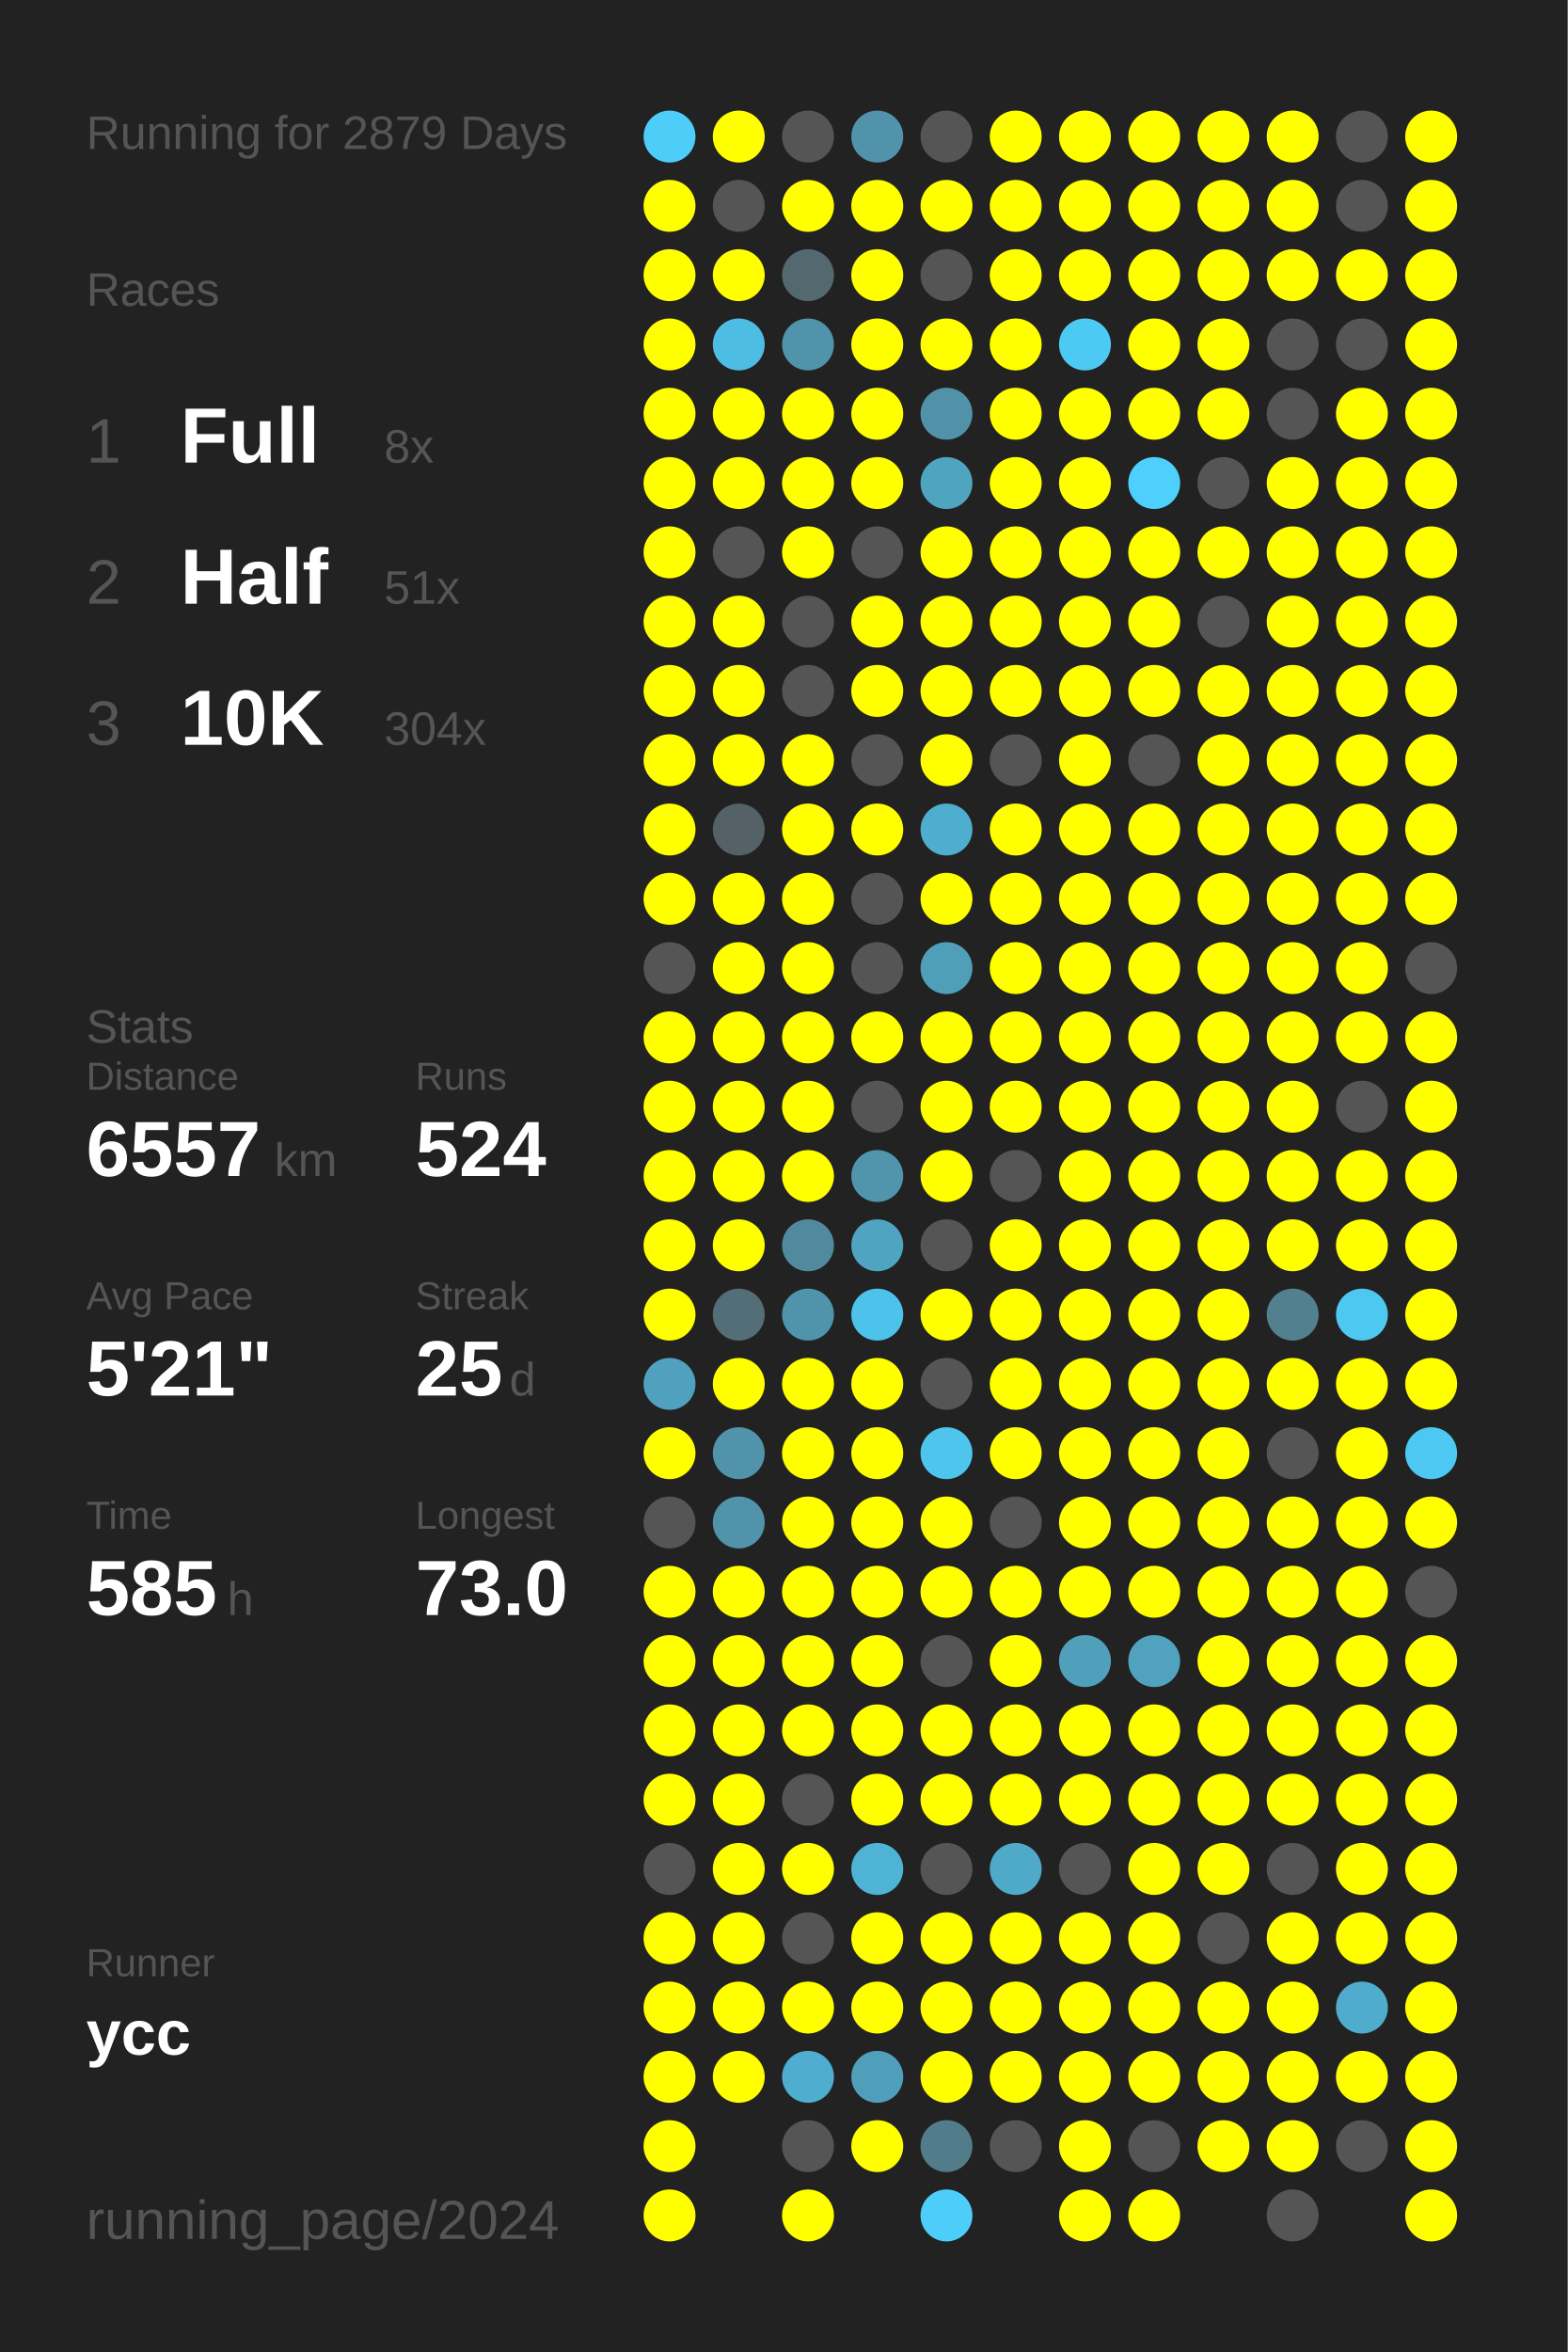
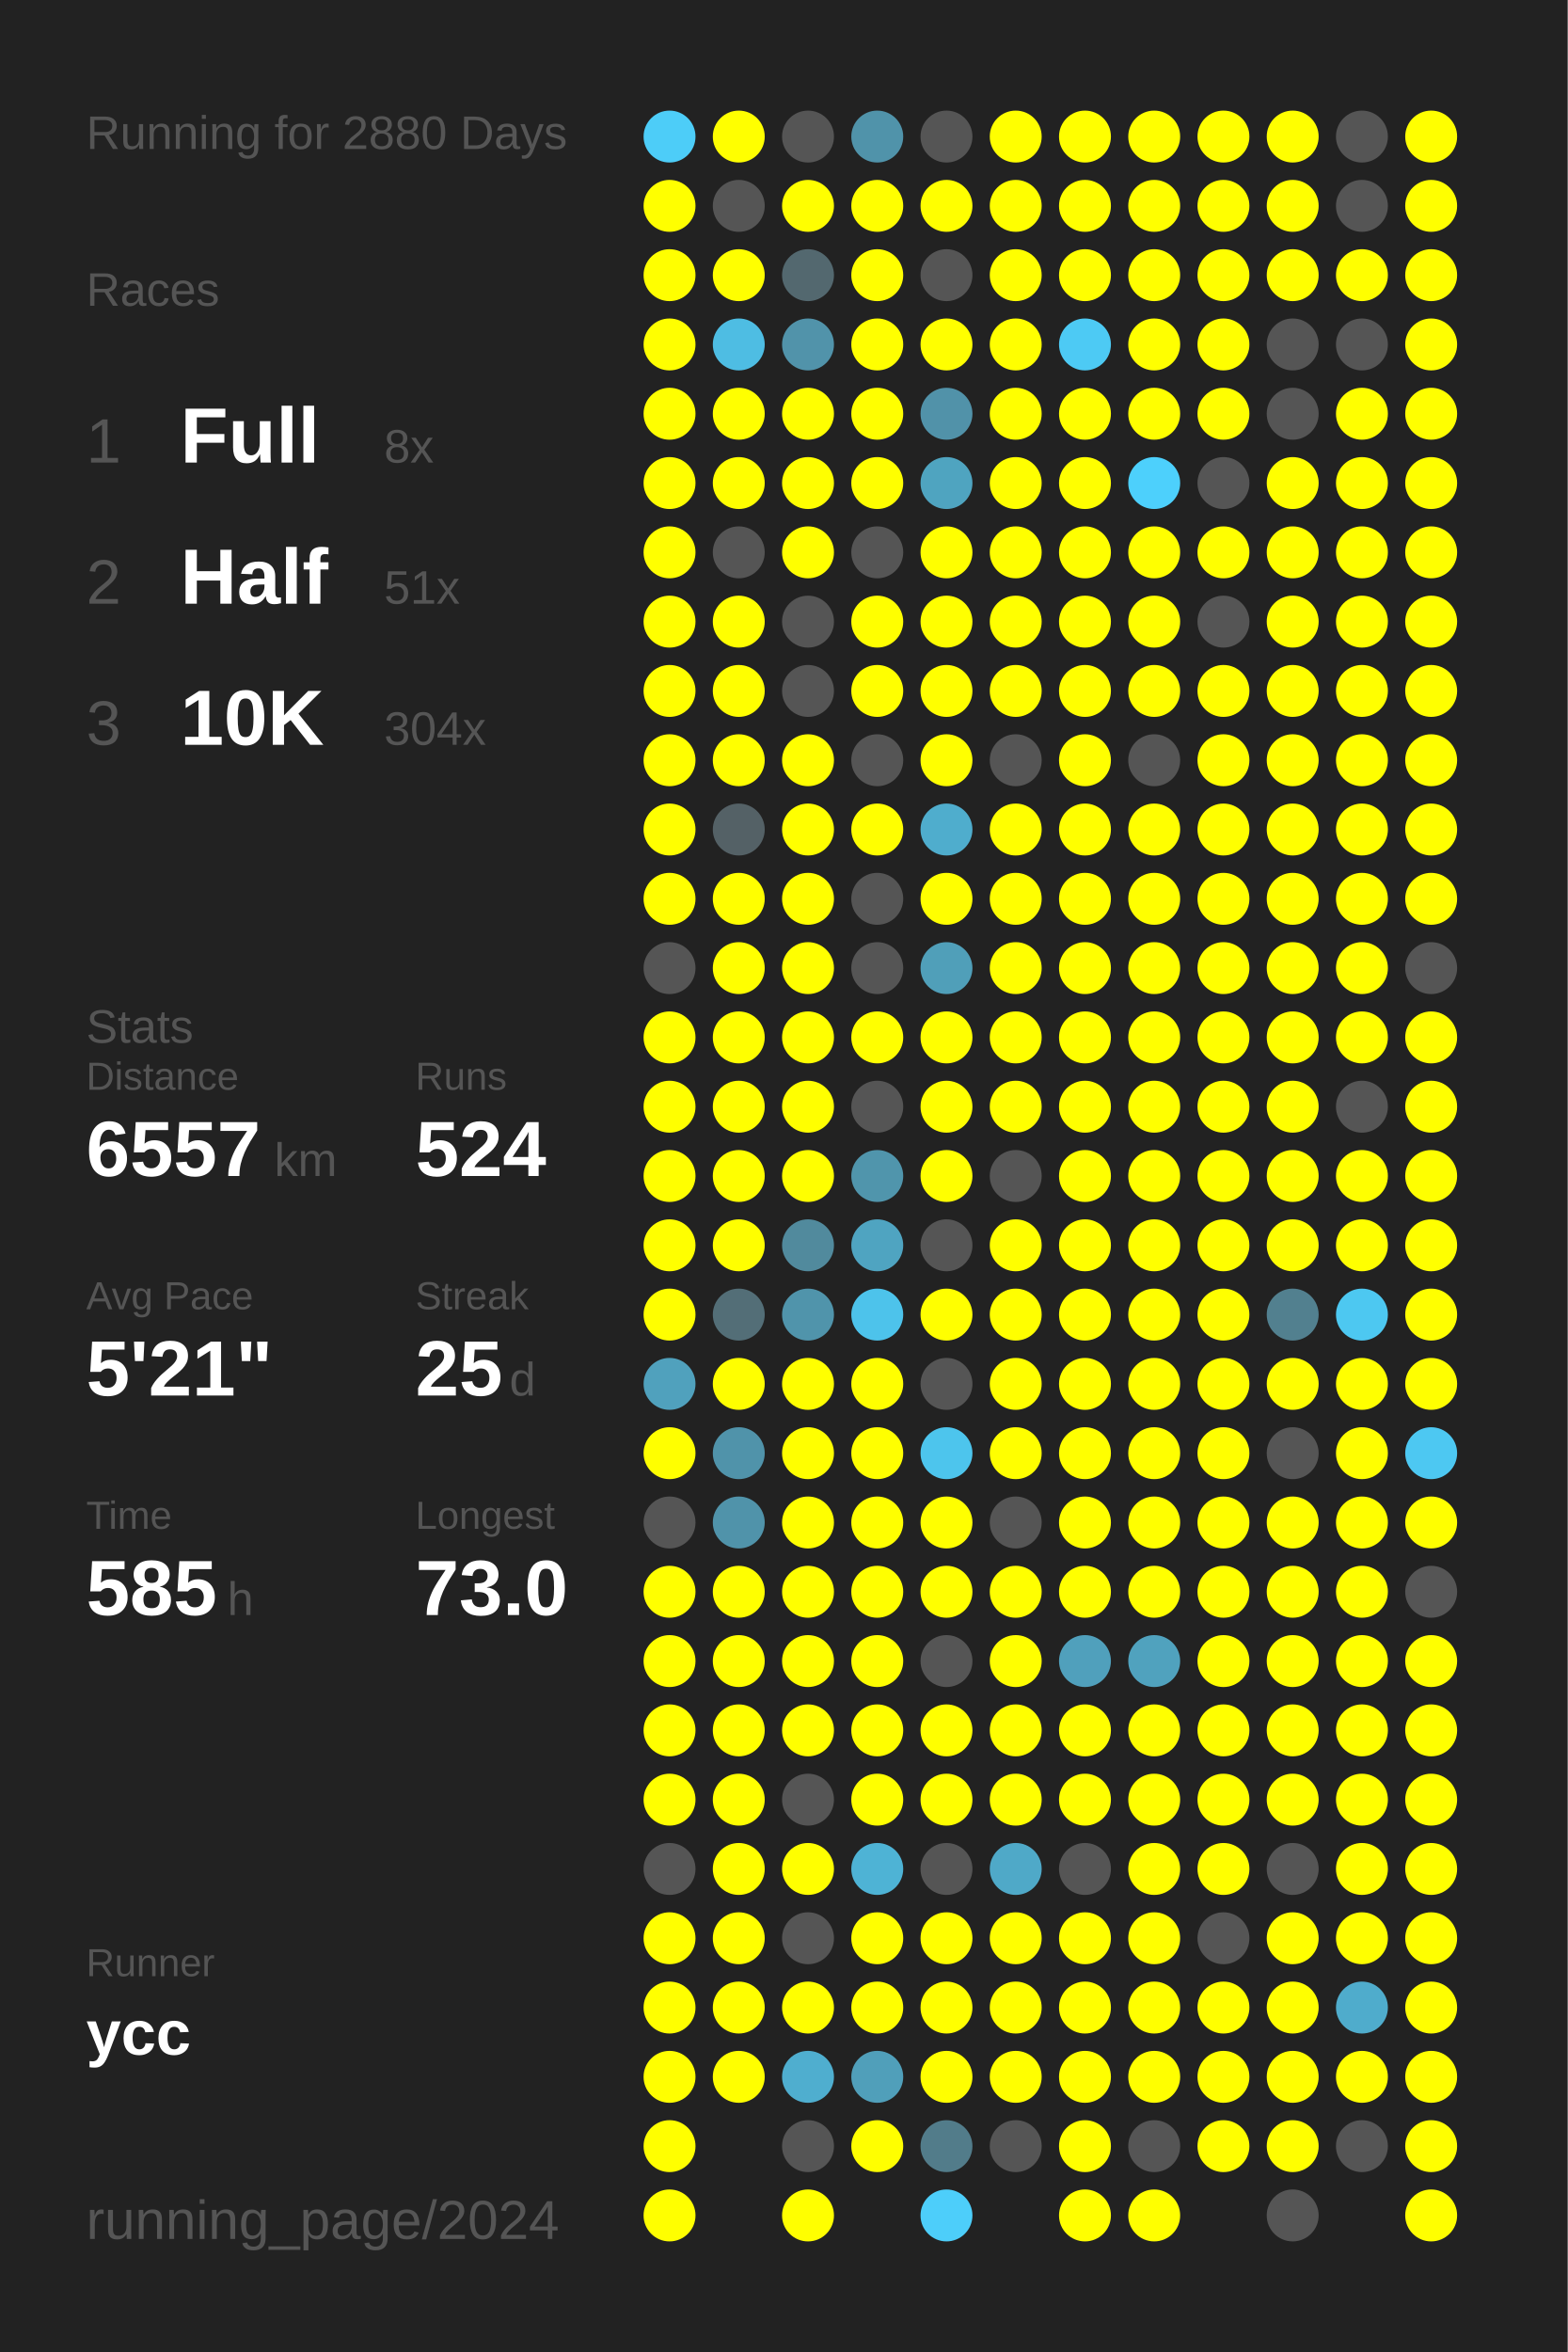
<svg xmlns="http://www.w3.org/2000/svg" baseProfile="full" height="300mm" version="1.1" viewBox="0,0,200,300" width="200mm">
  <defs />
  <rect fill="#222222" height="300" width="200" x="0" y="0" />
-   <text fill="#555555" style="font-size:6px; font-family:Arial;" x="11" y="19">Running for 2879 Days</text>
+   <text fill="#555555" style="font-size:6px; font-family:Arial;" x="11" y="19">Running for 2880 Days</text>
  <text fill="#555555" style="font-size:6px; font-family:Arial;" x="11" y="39">Races</text>
  <text fill="#555555" style="font-size:8px; font-family:Arial;" x="11" y="59">1</text>
  <text fill="#FFFFFF" style="font-size:10px; font-family:Arial; font-weight:bold;" x="23" y="59">Full</text>
  <text fill="#555555" style="font-size:6px; font-family:Arial;" x="49" y="59">8x</text>
  <text fill="#555555" style="font-size:8px; font-family:Arial;" x="11" y="77">2</text>
  <text fill="#FFFFFF" style="font-size:10px; font-family:Arial; font-weight:bold;" x="23" y="77">Half</text>
  <text fill="#555555" style="font-size:6px; font-family:Arial;" x="49" y="77">51x</text>
  <text fill="#555555" style="font-size:8px; font-family:Arial;" x="11" y="95">3</text>
  <text fill="#FFFFFF" style="font-size:10px; font-family:Arial; font-weight:bold;" x="23" y="95">10K</text>
  <text fill="#555555" style="font-size:6px; font-family:Arial;" x="49" y="95">304x</text>
  <text fill="#555555" style="font-size:6px; font-family:Arial;" x="11" y="133">Stats</text>
  <text fill="#555555" style="font-size:5px; font-family:Arial;" x="11" y="139">Distance</text>
  <text fill="#FFFFFF" style="font-size:10px; font-family:Arial; font-weight:bold;" x="11" y="150">6557</text>
  <text fill="#555555" style="font-size:6px; font-family:Arial;" x="35" y="150">km</text>
  <text fill="#555555" style="font-size:5px; font-family:Arial;" x="53" y="139">Runs</text>
  <text fill="#FFFFFF" style="font-size:10px; font-family:Arial; font-weight:bold;" x="53" y="150">524</text>
  <text fill="#555555" style="font-size:5px; font-family:Arial;" x="11" y="167">Avg Pace</text>
  <text fill="#FFFFFF" style="font-size:10px; font-family:Arial; font-weight:bold;" x="11" y="178">5'21"</text>
  <text fill="#555555" style="font-size:5px; font-family:Arial;" x="53" y="167">Streak</text>
  <text fill="#FFFFFF" style="font-size:10px; font-family:Arial; font-weight:bold;" x="53" y="178">25</text>
  <text fill="#555555" style="font-size:6px; font-family:Arial;" x="65" y="178">d</text>
  <text fill="#555555" style="font-size:5px; font-family:Arial;" x="11" y="195">Time</text>
  <text fill="#FFFFFF" style="font-size:10px; font-family:Arial; font-weight:bold;" x="11" y="206">585</text>
  <text fill="#555555" style="font-size:6px; font-family:Arial;" x="29" y="206">h</text>
  <text fill="#555555" style="font-size:5px; font-family:Arial;" x="53" y="195">Longest</text>
  <text fill="#FFFFFF" style="font-size:10px; font-family:Arial; font-weight:bold;" x="53" y="206">73.0</text>
  <text fill="#555555" style="font-size:5px; font-family:Arial;" x="11" y="252.065">Runner</text>
  <text fill="#FFFFFF" style="font-size:8px; font-family:Arial; font-weight:bold;" x="11" y="262.065">ycc</text>
  <text fill="#555555" style="font-size:7px; font-family:Arial;" x="11" y="285.581">running_page/2024</text>
  <circle cx="85.417" cy="17.419" fill="#4dcdf8" r="3.312" />
  <circle cx="85.417" cy="26.258" fill="#FFFF00" r="3.312" />
  <circle cx="85.417" cy="35.097" fill="#FFFF00" r="3.312" />
  <circle cx="85.417" cy="43.935" fill="#FFFF00" r="3.312" />
  <circle cx="85.417" cy="52.774" fill="#FFFF00" r="3.312" />
  <circle cx="85.417" cy="61.613" fill="#FFFF00" r="3.312" />
  <circle cx="85.417" cy="70.452" fill="#FFFF00" r="3.312" />
  <circle cx="85.417" cy="79.29" fill="#FFFF00" r="3.312" />
  <circle cx="85.417" cy="88.129" fill="#FFFF00" r="3.312" />
  <circle cx="85.417" cy="96.968" fill="#FFFF00" r="3.312" />
  <circle cx="85.417" cy="105.806" fill="#FFFF00" r="3.312" />
  <circle cx="85.417" cy="114.645" fill="#FFFF00" r="3.312" />
  <circle cx="85.417" cy="123.484" fill="#555555" r="3.312" />
  <circle cx="85.417" cy="132.323" fill="#FFFF00" r="3.312" />
  <circle cx="85.417" cy="141.161" fill="#FFFF00" r="3.312" />
  <circle cx="85.417" cy="150" fill="#FFFF00" r="3.312" />
  <circle cx="85.417" cy="158.839" fill="#FFFF00" r="3.312" />
  <circle cx="85.417" cy="167.677" fill="#FFFF00" r="3.312" />
  <circle cx="85.417" cy="176.516" fill="#50a1bd" r="3.312" />
  <circle cx="85.417" cy="185.355" fill="#FFFF00" r="3.312" />
  <circle cx="85.417" cy="194.194" fill="#555555" r="3.312" />
  <circle cx="85.417" cy="203.032" fill="#FFFF00" r="3.312" />
  <circle cx="85.417" cy="211.871" fill="#FFFF00" r="3.312" />
  <circle cx="85.417" cy="220.71" fill="#FFFF00" r="3.312" />
  <circle cx="85.417" cy="229.548" fill="#FFFF00" r="3.312" />
  <circle cx="85.417" cy="238.387" fill="#555555" r="3.312" />
  <circle cx="85.417" cy="247.226" fill="#FFFF00" r="3.312" />
  <circle cx="85.417" cy="256.065" fill="#FFFF00" r="3.312" />
  <circle cx="85.417" cy="264.903" fill="#FFFF00" r="3.312" />
  <circle cx="85.417" cy="273.742" fill="#FFFF00" r="3.312" />
  <circle cx="85.417" cy="282.581" fill="#FFFF00" r="3.312" />
  <circle cx="94.25" cy="17.419" fill="#FFFF00" r="3.312" />
  <circle cx="94.25" cy="26.258" fill="#555555" r="3.312" />
  <circle cx="94.25" cy="35.097" fill="#FFFF00" r="3.312" />
  <circle cx="94.25" cy="43.935" fill="#4ebde3" r="3.312" />
  <circle cx="94.25" cy="52.774" fill="#FFFF00" r="3.312" />
  <circle cx="94.25" cy="61.613" fill="#FFFF00" r="3.312" />
  <circle cx="94.25" cy="70.452" fill="#555555" r="3.312" />
  <circle cx="94.25" cy="79.29" fill="#FFFF00" r="3.312" />
  <circle cx="94.25" cy="88.129" fill="#FFFF00" r="3.312" />
  <circle cx="94.25" cy="96.968" fill="#FFFF00" r="3.312" />
  <circle cx="94.25" cy="105.806" fill="#546166" r="3.312" />
  <circle cx="94.25" cy="114.645" fill="#FFFF00" r="3.312" />
  <circle cx="94.25" cy="123.484" fill="#FFFF00" r="3.312" />
  <circle cx="94.25" cy="132.323" fill="#FFFF00" r="3.312" />
  <circle cx="94.25" cy="141.161" fill="#FFFF00" r="3.312" />
  <circle cx="94.25" cy="150" fill="#FFFF00" r="3.312" />
  <circle cx="94.25" cy="158.839" fill="#FFFF00" r="3.312" />
  <circle cx="94.25" cy="167.677" fill="#536e77" r="3.312" />
  <circle cx="94.25" cy="176.516" fill="#FFFF00" r="3.312" />
  <circle cx="94.25" cy="185.355" fill="#5093aa" r="3.312" />
  <circle cx="94.25" cy="194.194" fill="#5093aa" r="3.312" />
  <circle cx="94.25" cy="203.032" fill="#FFFF00" r="3.312" />
  <circle cx="94.25" cy="211.871" fill="#FFFF00" r="3.312" />
  <circle cx="94.25" cy="220.71" fill="#FFFF00" r="3.312" />
  <circle cx="94.25" cy="229.548" fill="#FFFF00" r="3.312" />
  <circle cx="94.25" cy="238.387" fill="#FFFF00" r="3.312" />
  <circle cx="94.25" cy="247.226" fill="#FFFF00" r="3.312" />
  <circle cx="94.25" cy="256.065" fill="#FFFF00" r="3.312" />
  <circle cx="94.25" cy="264.903" fill="#FFFF00" r="3.312" />
  <circle cx="103.083" cy="17.419" fill="#555555" r="3.312" />
  <circle cx="103.083" cy="26.258" fill="#FFFF00" r="3.312" />
  <circle cx="103.083" cy="35.097" fill="#53686f" r="3.312" />
  <circle cx="103.083" cy="43.935" fill="#5193aa" r="3.312" />
  <circle cx="103.083" cy="52.774" fill="#FFFF00" r="3.312" />
  <circle cx="103.083" cy="61.613" fill="#FFFF00" r="3.312" />
  <circle cx="103.083" cy="70.452" fill="#FFFF00" r="3.312" />
  <circle cx="103.083" cy="79.29" fill="#555555" r="3.312" />
  <circle cx="103.083" cy="88.129" fill="#555555" r="3.312" />
  <circle cx="103.083" cy="96.968" fill="#FFFF00" r="3.312" />
  <circle cx="103.083" cy="105.806" fill="#FFFF00" r="3.312" />
  <circle cx="103.083" cy="114.645" fill="#FFFF00" r="3.312" />
  <circle cx="103.083" cy="123.484" fill="#FFFF00" r="3.312" />
  <circle cx="103.083" cy="132.323" fill="#FFFF00" r="3.312" />
  <circle cx="103.083" cy="141.161" fill="#FFFF00" r="3.312" />
  <circle cx="103.083" cy="150" fill="#FFFF00" r="3.312" />
  <circle cx="103.083" cy="158.839" fill="#518a9d" r="3.312" />
  <circle cx="103.083" cy="167.677" fill="#5094ab" r="3.312" />
  <circle cx="103.083" cy="176.516" fill="#FFFF00" r="3.312" />
  <circle cx="103.083" cy="185.355" fill="#FFFF00" r="3.312" />
  <circle cx="103.083" cy="194.194" fill="#FFFF00" r="3.312" />
  <circle cx="103.083" cy="203.032" fill="#FFFF00" r="3.312" />
  <circle cx="103.083" cy="211.871" fill="#FFFF00" r="3.312" />
  <circle cx="103.083" cy="220.71" fill="#FFFF00" r="3.312" />
  <circle cx="103.083" cy="229.548" fill="#555555" r="3.312" />
  <circle cx="103.083" cy="238.387" fill="#FFFF00" r="3.312" />
  <circle cx="103.083" cy="247.226" fill="#555555" r="3.312" />
  <circle cx="103.083" cy="256.065" fill="#FFFF00" r="3.312" />
  <circle cx="103.083" cy="264.903" fill="#4faecf" r="3.312" />
  <circle cx="103.083" cy="273.742" fill="#555555" r="3.312" />
  <circle cx="103.083" cy="282.581" fill="#FFFF00" r="3.312" />
  <circle cx="111.917" cy="17.419" fill="#5093aa" r="3.312" />
  <circle cx="111.917" cy="26.258" fill="#FFFF00" r="3.312" />
  <circle cx="111.917" cy="35.097" fill="#FFFF00" r="3.312" />
  <circle cx="111.917" cy="43.935" fill="#FFFF00" r="3.312" />
  <circle cx="111.917" cy="52.774" fill="#FFFF00" r="3.312" />
  <circle cx="111.917" cy="61.613" fill="#FFFF00" r="3.312" />
  <circle cx="111.917" cy="70.452" fill="#555555" r="3.312" />
  <circle cx="111.917" cy="79.29" fill="#FFFF00" r="3.312" />
  <circle cx="111.917" cy="88.129" fill="#FFFF00" r="3.312" />
  <circle cx="111.917" cy="96.968" fill="#555555" r="3.312" />
  <circle cx="111.917" cy="105.806" fill="#FFFF00" r="3.312" />
  <circle cx="111.917" cy="114.645" fill="#555555" r="3.312" />
  <circle cx="111.917" cy="123.484" fill="#555555" r="3.312" />
  <circle cx="111.917" cy="132.323" fill="#FFFF00" r="3.312" />
  <circle cx="111.917" cy="141.161" fill="#555555" r="3.312" />
  <circle cx="111.917" cy="150" fill="#5095ac" r="3.312" />
  <circle cx="111.917" cy="158.839" fill="#4fa4c1" r="3.312" />
  <circle cx="111.917" cy="167.677" fill="#4dc3eb" r="3.312" />
  <circle cx="111.917" cy="176.516" fill="#FFFF00" r="3.312" />
  <circle cx="111.917" cy="185.355" fill="#FFFF00" r="3.312" />
  <circle cx="111.917" cy="194.194" fill="#FFFF00" r="3.312" />
  <circle cx="111.917" cy="203.032" fill="#FFFF00" r="3.312" />
  <circle cx="111.917" cy="211.871" fill="#FFFF00" r="3.312" />
  <circle cx="111.917" cy="220.71" fill="#FFFF00" r="3.312" />
  <circle cx="111.917" cy="229.548" fill="#FFFF00" r="3.312" />
  <circle cx="111.917" cy="238.387" fill="#4eb3d5" r="3.312" />
  <circle cx="111.917" cy="247.226" fill="#FFFF00" r="3.312" />
  <circle cx="111.917" cy="256.065" fill="#FFFF00" r="3.312" />
  <circle cx="111.917" cy="264.903" fill="#509fba" r="3.312" />
  <circle cx="111.917" cy="273.742" fill="#FFFF00" r="3.312" />
  <circle cx="120.75" cy="17.419" fill="#555555" r="3.312" />
  <circle cx="120.75" cy="26.258" fill="#FFFF00" r="3.312" />
  <circle cx="120.75" cy="35.097" fill="#555555" r="3.312" />
  <circle cx="120.75" cy="43.935" fill="#FFFF00" r="3.312" />
  <circle cx="120.75" cy="52.774" fill="#5192a9" r="3.312" />
  <circle cx="120.75" cy="61.613" fill="#4fa4c0" r="3.312" />
  <circle cx="120.75" cy="70.452" fill="#FFFF00" r="3.312" />
  <circle cx="120.75" cy="79.29" fill="#FFFF00" r="3.312" />
  <circle cx="120.75" cy="88.129" fill="#FFFF00" r="3.312" />
  <circle cx="120.75" cy="96.968" fill="#FFFF00" r="3.312" />
  <circle cx="120.75" cy="105.806" fill="#4fadcd" r="3.312" />
  <circle cx="120.75" cy="114.645" fill="#FFFF00" r="3.312" />
  <circle cx="120.75" cy="123.484" fill="#509fb9" r="3.312" />
  <circle cx="120.75" cy="132.323" fill="#FFFF00" r="3.312" />
  <circle cx="120.75" cy="141.161" fill="#FFFF00" r="3.312" />
  <circle cx="120.75" cy="150" fill="#FFFF00" r="3.312" />
  <circle cx="120.75" cy="158.839" fill="#555555" r="3.312" />
  <circle cx="120.75" cy="167.677" fill="#FFFF00" r="3.312" />
  <circle cx="120.75" cy="176.516" fill="#555555" r="3.312" />
  <circle cx="120.75" cy="185.355" fill="#4dc5ed" r="3.312" />
  <circle cx="120.75" cy="194.194" fill="#FFFF00" r="3.312" />
  <circle cx="120.75" cy="203.032" fill="#FFFF00" r="3.312" />
  <circle cx="120.75" cy="211.871" fill="#555555" r="3.312" />
  <circle cx="120.75" cy="220.71" fill="#FFFF00" r="3.312" />
  <circle cx="120.75" cy="229.548" fill="#FFFF00" r="3.312" />
  <circle cx="120.75" cy="238.387" fill="#555555" r="3.312" />
  <circle cx="120.75" cy="247.226" fill="#FFFF00" r="3.312" />
  <circle cx="120.75" cy="256.065" fill="#FFFF00" r="3.312" />
  <circle cx="120.75" cy="264.903" fill="#FFFF00" r="3.312" />
  <circle cx="120.75" cy="273.742" fill="#527c8a" r="3.312" />
  <circle cx="120.75" cy="282.581" fill="#4dcefa" r="3.312" />
  <circle cx="129.583" cy="17.419" fill="#FFFF00" r="3.312" />
  <circle cx="129.583" cy="26.258" fill="#FFFF00" r="3.312" />
  <circle cx="129.583" cy="35.097" fill="#FFFF00" r="3.312" />
  <circle cx="129.583" cy="43.935" fill="#FFFF00" r="3.312" />
  <circle cx="129.583" cy="52.774" fill="#FFFF00" r="3.312" />
  <circle cx="129.583" cy="61.613" fill="#FFFF00" r="3.312" />
  <circle cx="129.583" cy="70.452" fill="#FFFF00" r="3.312" />
  <circle cx="129.583" cy="79.29" fill="#FFFF00" r="3.312" />
  <circle cx="129.583" cy="88.129" fill="#FFFF00" r="3.312" />
  <circle cx="129.583" cy="96.968" fill="#555555" r="3.312" />
  <circle cx="129.583" cy="105.806" fill="#FFFF00" r="3.312" />
  <circle cx="129.583" cy="114.645" fill="#FFFF00" r="3.312" />
  <circle cx="129.583" cy="123.484" fill="#FFFF00" r="3.312" />
  <circle cx="129.583" cy="132.323" fill="#FFFF00" r="3.312" />
  <circle cx="129.583" cy="141.161" fill="#FFFF00" r="3.312" />
  <circle cx="129.583" cy="150" fill="#555555" r="3.312" />
  <circle cx="129.583" cy="158.839" fill="#FFFF00" r="3.312" />
  <circle cx="129.583" cy="167.677" fill="#FFFF00" r="3.312" />
  <circle cx="129.583" cy="176.516" fill="#FFFF00" r="3.312" />
  <circle cx="129.583" cy="185.355" fill="#FFFF00" r="3.312" />
  <circle cx="129.583" cy="194.194" fill="#555555" r="3.312" />
  <circle cx="129.583" cy="203.032" fill="#FFFF00" r="3.312" />
  <circle cx="129.583" cy="211.871" fill="#FFFF00" r="3.312" />
  <circle cx="129.583" cy="220.71" fill="#FFFF00" r="3.312" />
  <circle cx="129.583" cy="229.548" fill="#FFFF00" r="3.312" />
  <circle cx="129.583" cy="238.387" fill="#4fa9c8" r="3.312" />
  <circle cx="129.583" cy="247.226" fill="#FFFF00" r="3.312" />
  <circle cx="129.583" cy="256.065" fill="#FFFF00" r="3.312" />
  <circle cx="129.583" cy="264.903" fill="#FFFF00" r="3.312" />
  <circle cx="129.583" cy="273.742" fill="#555555" r="3.312" />
  <circle cx="138.417" cy="17.419" fill="#FFFF00" r="3.312" />
  <circle cx="138.417" cy="26.258" fill="#FFFF00" r="3.312" />
  <circle cx="138.417" cy="35.097" fill="#FFFF00" r="3.312" />
  <circle cx="138.417" cy="43.935" fill="#4dcaf4" r="3.312" />
  <circle cx="138.417" cy="52.774" fill="#FFFF00" r="3.312" />
  <circle cx="138.417" cy="61.613" fill="#FFFF00" r="3.312" />
  <circle cx="138.417" cy="70.452" fill="#FFFF00" r="3.312" />
  <circle cx="138.417" cy="79.29" fill="#FFFF00" r="3.312" />
  <circle cx="138.417" cy="88.129" fill="#FFFF00" r="3.312" />
  <circle cx="138.417" cy="96.968" fill="#FFFF00" r="3.312" />
  <circle cx="138.417" cy="105.806" fill="#FFFF00" r="3.312" />
  <circle cx="138.417" cy="114.645" fill="#FFFF00" r="3.312" />
  <circle cx="138.417" cy="123.484" fill="#FFFF00" r="3.312" />
  <circle cx="138.417" cy="132.323" fill="#FFFF00" r="3.312" />
  <circle cx="138.417" cy="141.161" fill="#FFFF00" r="3.312" />
  <circle cx="138.417" cy="150" fill="#FFFF00" r="3.312" />
  <circle cx="138.417" cy="158.839" fill="#FFFF00" r="3.312" />
  <circle cx="138.417" cy="167.677" fill="#FFFF00" r="3.312" />
  <circle cx="138.417" cy="176.516" fill="#FFFF00" r="3.312" />
  <circle cx="138.417" cy="185.355" fill="#FFFF00" r="3.312" />
  <circle cx="138.417" cy="194.194" fill="#FFFF00" r="3.312" />
  <circle cx="138.417" cy="203.032" fill="#FFFF00" r="3.312" />
  <circle cx="138.417" cy="211.871" fill="#50a0bc" r="3.312" />
  <circle cx="138.417" cy="220.71" fill="#FFFF00" r="3.312" />
  <circle cx="138.417" cy="229.548" fill="#FFFF00" r="3.312" />
  <circle cx="138.417" cy="238.387" fill="#555555" r="3.312" />
  <circle cx="138.417" cy="247.226" fill="#FFFF00" r="3.312" />
  <circle cx="138.417" cy="256.065" fill="#FFFF00" r="3.312" />
  <circle cx="138.417" cy="264.903" fill="#FFFF00" r="3.312" />
  <circle cx="138.417" cy="273.742" fill="#FFFF00" r="3.312" />
  <circle cx="138.417" cy="282.581" fill="#FFFF00" r="3.312" />
  <circle cx="147.25" cy="17.419" fill="#FFFF00" r="3.312" />
  <circle cx="147.25" cy="26.258" fill="#FFFF00" r="3.312" />
  <circle cx="147.25" cy="35.097" fill="#FFFF00" r="3.312" />
  <circle cx="147.25" cy="43.935" fill="#FFFF00" r="3.312" />
  <circle cx="147.25" cy="52.774" fill="#FFFF00" r="3.312" />
  <circle cx="147.25" cy="61.613" fill="#4dd0fc" r="3.312" />
  <circle cx="147.25" cy="70.452" fill="#FFFF00" r="3.312" />
  <circle cx="147.25" cy="79.29" fill="#FFFF00" r="3.312" />
  <circle cx="147.25" cy="88.129" fill="#FFFF00" r="3.312" />
  <circle cx="147.25" cy="96.968" fill="#555555" r="3.312" />
  <circle cx="147.25" cy="105.806" fill="#FFFF00" r="3.312" />
  <circle cx="147.25" cy="114.645" fill="#FFFF00" r="3.312" />
  <circle cx="147.25" cy="123.484" fill="#FFFF00" r="3.312" />
  <circle cx="147.25" cy="132.323" fill="#FFFF00" r="3.312" />
  <circle cx="147.25" cy="141.161" fill="#FFFF00" r="3.312" />
  <circle cx="147.25" cy="150" fill="#FFFF00" r="3.312" />
  <circle cx="147.25" cy="158.839" fill="#FFFF00" r="3.312" />
  <circle cx="147.25" cy="167.677" fill="#FFFF00" r="3.312" />
  <circle cx="147.25" cy="176.516" fill="#FFFF00" r="3.312" />
  <circle cx="147.25" cy="185.355" fill="#FFFF00" r="3.312" />
  <circle cx="147.25" cy="194.194" fill="#FFFF00" r="3.312" />
  <circle cx="147.25" cy="203.032" fill="#FFFF00" r="3.312" />
  <circle cx="147.25" cy="211.871" fill="#50a2be" r="3.312" />
  <circle cx="147.25" cy="220.71" fill="#FFFF00" r="3.312" />
  <circle cx="147.25" cy="229.548" fill="#FFFF00" r="3.312" />
  <circle cx="147.25" cy="238.387" fill="#FFFF00" r="3.312" />
  <circle cx="147.25" cy="247.226" fill="#FFFF00" r="3.312" />
  <circle cx="147.25" cy="256.065" fill="#FFFF00" r="3.312" />
  <circle cx="147.25" cy="264.903" fill="#FFFF00" r="3.312" />
  <circle cx="147.25" cy="273.742" fill="#555555" r="3.312" />
  <circle cx="147.25" cy="282.581" fill="#FFFF00" r="3.312" />
  <circle cx="156.083" cy="17.419" fill="#FFFF00" r="3.312" />
  <circle cx="156.083" cy="26.258" fill="#FFFF00" r="3.312" />
  <circle cx="156.083" cy="35.097" fill="#FFFF00" r="3.312" />
  <circle cx="156.083" cy="43.935" fill="#FFFF00" r="3.312" />
  <circle cx="156.083" cy="52.774" fill="#FFFF00" r="3.312" />
  <circle cx="156.083" cy="61.613" fill="#555555" r="3.312" />
  <circle cx="156.083" cy="70.452" fill="#FFFF00" r="3.312" />
  <circle cx="156.083" cy="79.29" fill="#555555" r="3.312" />
  <circle cx="156.083" cy="88.129" fill="#FFFF00" r="3.312" />
  <circle cx="156.083" cy="96.968" fill="#FFFF00" r="3.312" />
  <circle cx="156.083" cy="105.806" fill="#FFFF00" r="3.312" />
  <circle cx="156.083" cy="114.645" fill="#FFFF00" r="3.312" />
  <circle cx="156.083" cy="123.484" fill="#FFFF00" r="3.312" />
  <circle cx="156.083" cy="132.323" fill="#FFFF00" r="3.312" />
  <circle cx="156.083" cy="141.161" fill="#FFFF00" r="3.312" />
  <circle cx="156.083" cy="150" fill="#FFFF00" r="3.312" />
  <circle cx="156.083" cy="158.839" fill="#FFFF00" r="3.312" />
  <circle cx="156.083" cy="167.677" fill="#FFFF00" r="3.312" />
  <circle cx="156.083" cy="176.516" fill="#FFFF00" r="3.312" />
  <circle cx="156.083" cy="185.355" fill="#FFFF00" r="3.312" />
  <circle cx="156.083" cy="194.194" fill="#FFFF00" r="3.312" />
  <circle cx="156.083" cy="203.032" fill="#FFFF00" r="3.312" />
  <circle cx="156.083" cy="211.871" fill="#FFFF00" r="3.312" />
  <circle cx="156.083" cy="220.71" fill="#FFFF00" r="3.312" />
  <circle cx="156.083" cy="229.548" fill="#FFFF00" r="3.312" />
  <circle cx="156.083" cy="238.387" fill="#FFFF00" r="3.312" />
  <circle cx="156.083" cy="247.226" fill="#555555" r="3.312" />
  <circle cx="156.083" cy="256.065" fill="#FFFF00" r="3.312" />
  <circle cx="156.083" cy="264.903" fill="#FFFF00" r="3.312" />
  <circle cx="156.083" cy="273.742" fill="#FFFF00" r="3.312" />
  <circle cx="164.917" cy="17.419" fill="#FFFF00" r="3.312" />
  <circle cx="164.917" cy="26.258" fill="#FFFF00" r="3.312" />
  <circle cx="164.917" cy="35.097" fill="#FFFF00" r="3.312" />
  <circle cx="164.917" cy="43.935" fill="#555555" r="3.312" />
  <circle cx="164.917" cy="52.774" fill="#555555" r="3.312" />
  <circle cx="164.917" cy="61.613" fill="#FFFF00" r="3.312" />
  <circle cx="164.917" cy="70.452" fill="#FFFF00" r="3.312" />
  <circle cx="164.917" cy="79.29" fill="#FFFF00" r="3.312" />
  <circle cx="164.917" cy="88.129" fill="#FFFF00" r="3.312" />
  <circle cx="164.917" cy="96.968" fill="#FFFF00" r="3.312" />
  <circle cx="164.917" cy="105.806" fill="#FFFF00" r="3.312" />
  <circle cx="164.917" cy="114.645" fill="#FFFF00" r="3.312" />
  <circle cx="164.917" cy="123.484" fill="#FFFF00" r="3.312" />
  <circle cx="164.917" cy="132.323" fill="#FFFF00" r="3.312" />
  <circle cx="164.917" cy="141.161" fill="#FFFF00" r="3.312" />
  <circle cx="164.917" cy="150" fill="#FFFF00" r="3.312" />
  <circle cx="164.917" cy="158.839" fill="#FFFF00" r="3.312" />
  <circle cx="164.917" cy="167.677" fill="#52808f" r="3.312" />
  <circle cx="164.917" cy="176.516" fill="#FFFF00" r="3.312" />
  <circle cx="164.917" cy="185.355" fill="#555555" r="3.312" />
  <circle cx="164.917" cy="194.194" fill="#FFFF00" r="3.312" />
  <circle cx="164.917" cy="203.032" fill="#FFFF00" r="3.312" />
  <circle cx="164.917" cy="211.871" fill="#FFFF00" r="3.312" />
  <circle cx="164.917" cy="220.71" fill="#FFFF00" r="3.312" />
  <circle cx="164.917" cy="229.548" fill="#FFFF00" r="3.312" />
  <circle cx="164.917" cy="238.387" fill="#555555" r="3.312" />
  <circle cx="164.917" cy="247.226" fill="#FFFF00" r="3.312" />
  <circle cx="164.917" cy="256.065" fill="#FFFF00" r="3.312" />
  <circle cx="164.917" cy="264.903" fill="#FFFF00" r="3.312" />
  <circle cx="164.917" cy="273.742" fill="#FFFF00" r="3.312" />
  <circle cx="164.917" cy="282.581" fill="#555555" r="3.312" />
  <circle cx="173.75" cy="17.419" fill="#555555" r="3.312" />
  <circle cx="173.75" cy="26.258" fill="#555555" r="3.312" />
  <circle cx="173.75" cy="35.097" fill="#FFFF00" r="3.312" />
  <circle cx="173.75" cy="43.935" fill="#555555" r="3.312" />
  <circle cx="173.75" cy="52.774" fill="#FFFF00" r="3.312" />
  <circle cx="173.75" cy="61.613" fill="#FFFF00" r="3.312" />
  <circle cx="173.75" cy="70.452" fill="#FFFF00" r="3.312" />
  <circle cx="173.75" cy="79.29" fill="#FFFF00" r="3.312" />
  <circle cx="173.75" cy="88.129" fill="#FFFF00" r="3.312" />
  <circle cx="173.75" cy="96.968" fill="#FFFF00" r="3.312" />
  <circle cx="173.75" cy="105.806" fill="#FFFF00" r="3.312" />
  <circle cx="173.75" cy="114.645" fill="#FFFF00" r="3.312" />
  <circle cx="173.75" cy="123.484" fill="#FFFF00" r="3.312" />
  <circle cx="173.75" cy="132.323" fill="#FFFF00" r="3.312" />
  <circle cx="173.75" cy="141.161" fill="#555555" r="3.312" />
  <circle cx="173.75" cy="150" fill="#FFFF00" r="3.312" />
  <circle cx="173.75" cy="158.839" fill="#FFFF00" r="3.312" />
  <circle cx="173.75" cy="167.677" fill="#4dc8f1" r="3.312" />
  <circle cx="173.75" cy="176.516" fill="#FFFF00" r="3.312" />
  <circle cx="173.75" cy="185.355" fill="#FFFF00" r="3.312" />
  <circle cx="173.75" cy="194.194" fill="#FFFF00" r="3.312" />
  <circle cx="173.75" cy="203.032" fill="#FFFF00" r="3.312" />
  <circle cx="173.75" cy="211.871" fill="#FFFF00" r="3.312" />
  <circle cx="173.75" cy="220.71" fill="#FFFF00" r="3.312" />
  <circle cx="173.75" cy="229.548" fill="#FFFF00" r="3.312" />
  <circle cx="173.75" cy="238.387" fill="#FFFF00" r="3.312" />
  <circle cx="173.75" cy="247.226" fill="#FFFF00" r="3.312" />
  <circle cx="173.75" cy="256.065" fill="#4faccc" r="3.312" />
  <circle cx="173.75" cy="264.903" fill="#FFFF00" r="3.312" />
  <circle cx="173.75" cy="273.742" fill="#555555" r="3.312" />
  <circle cx="182.583" cy="17.419" fill="#FFFF00" r="3.312" />
  <circle cx="182.583" cy="26.258" fill="#FFFF00" r="3.312" />
  <circle cx="182.583" cy="35.097" fill="#FFFF00" r="3.312" />
  <circle cx="182.583" cy="43.935" fill="#FFFF00" r="3.312" />
  <circle cx="182.583" cy="52.774" fill="#FFFF00" r="3.312" />
  <circle cx="182.583" cy="61.613" fill="#FFFF00" r="3.312" />
  <circle cx="182.583" cy="70.452" fill="#FFFF00" r="3.312" />
  <circle cx="182.583" cy="79.29" fill="#FFFF00" r="3.312" />
  <circle cx="182.583" cy="88.129" fill="#FFFF00" r="3.312" />
  <circle cx="182.583" cy="96.968" fill="#FFFF00" r="3.312" />
  <circle cx="182.583" cy="105.806" fill="#FFFF00" r="3.312" />
  <circle cx="182.583" cy="114.645" fill="#FFFF00" r="3.312" />
  <circle cx="182.583" cy="123.484" fill="#555555" r="3.312" />
  <circle cx="182.583" cy="132.323" fill="#FFFF00" r="3.312" />
  <circle cx="182.583" cy="141.161" fill="#FFFF00" r="3.312" />
  <circle cx="182.583" cy="150" fill="#FFFF00" r="3.312" />
  <circle cx="182.583" cy="158.839" fill="#FFFF00" r="3.312" />
  <circle cx="182.583" cy="167.677" fill="#FFFF00" r="3.312" />
  <circle cx="182.583" cy="176.516" fill="#FFFF00" r="3.312" />
  <circle cx="182.583" cy="185.355" fill="#4dc8f2" r="3.312" />
  <circle cx="182.583" cy="194.194" fill="#FFFF00" r="3.312" />
  <circle cx="182.583" cy="203.032" fill="#555555" r="3.312" />
  <circle cx="182.583" cy="211.871" fill="#FFFF00" r="3.312" />
  <circle cx="182.583" cy="220.71" fill="#FFFF00" r="3.312" />
  <circle cx="182.583" cy="229.548" fill="#FFFF00" r="3.312" />
  <circle cx="182.583" cy="238.387" fill="#FFFF00" r="3.312" />
  <circle cx="182.583" cy="247.226" fill="#FFFF00" r="3.312" />
  <circle cx="182.583" cy="256.065" fill="#FFFF00" r="3.312" />
  <circle cx="182.583" cy="264.903" fill="#FFFF00" r="3.312" />
  <circle cx="182.583" cy="273.742" fill="#FFFF00" r="3.312" />
  <circle cx="182.583" cy="282.581" fill="#FFFF00" r="3.312" />
</svg>
